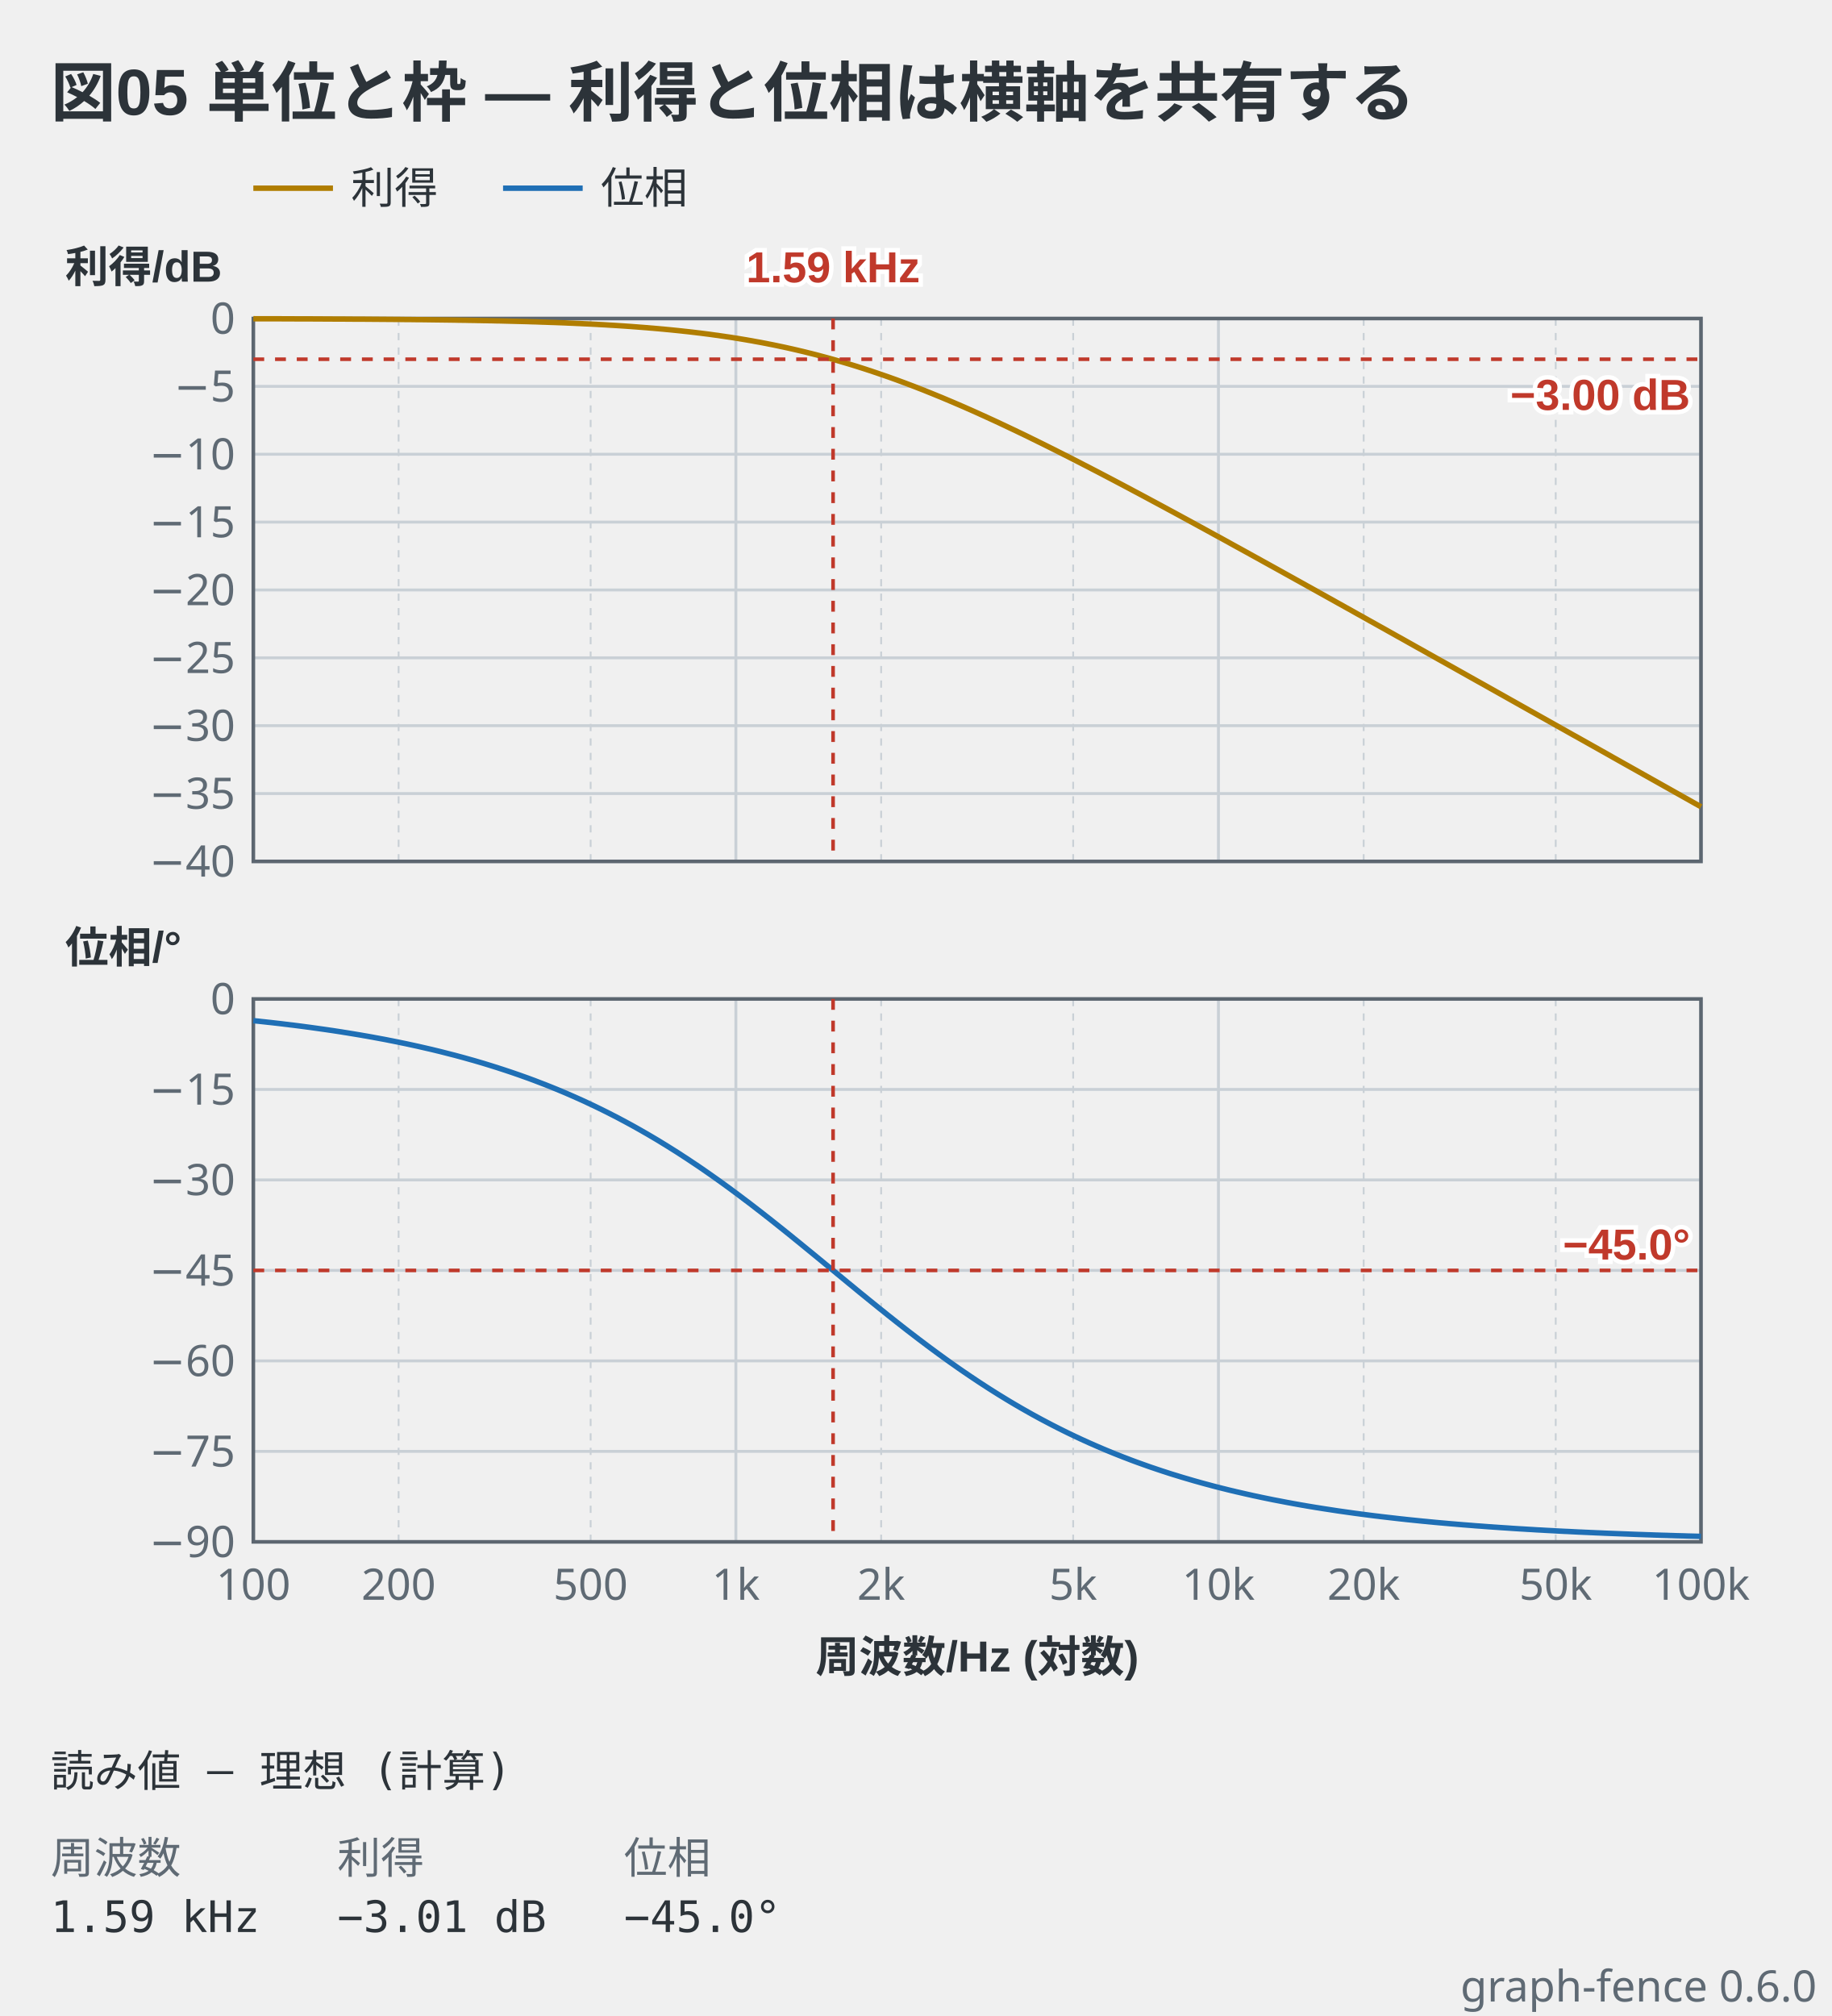
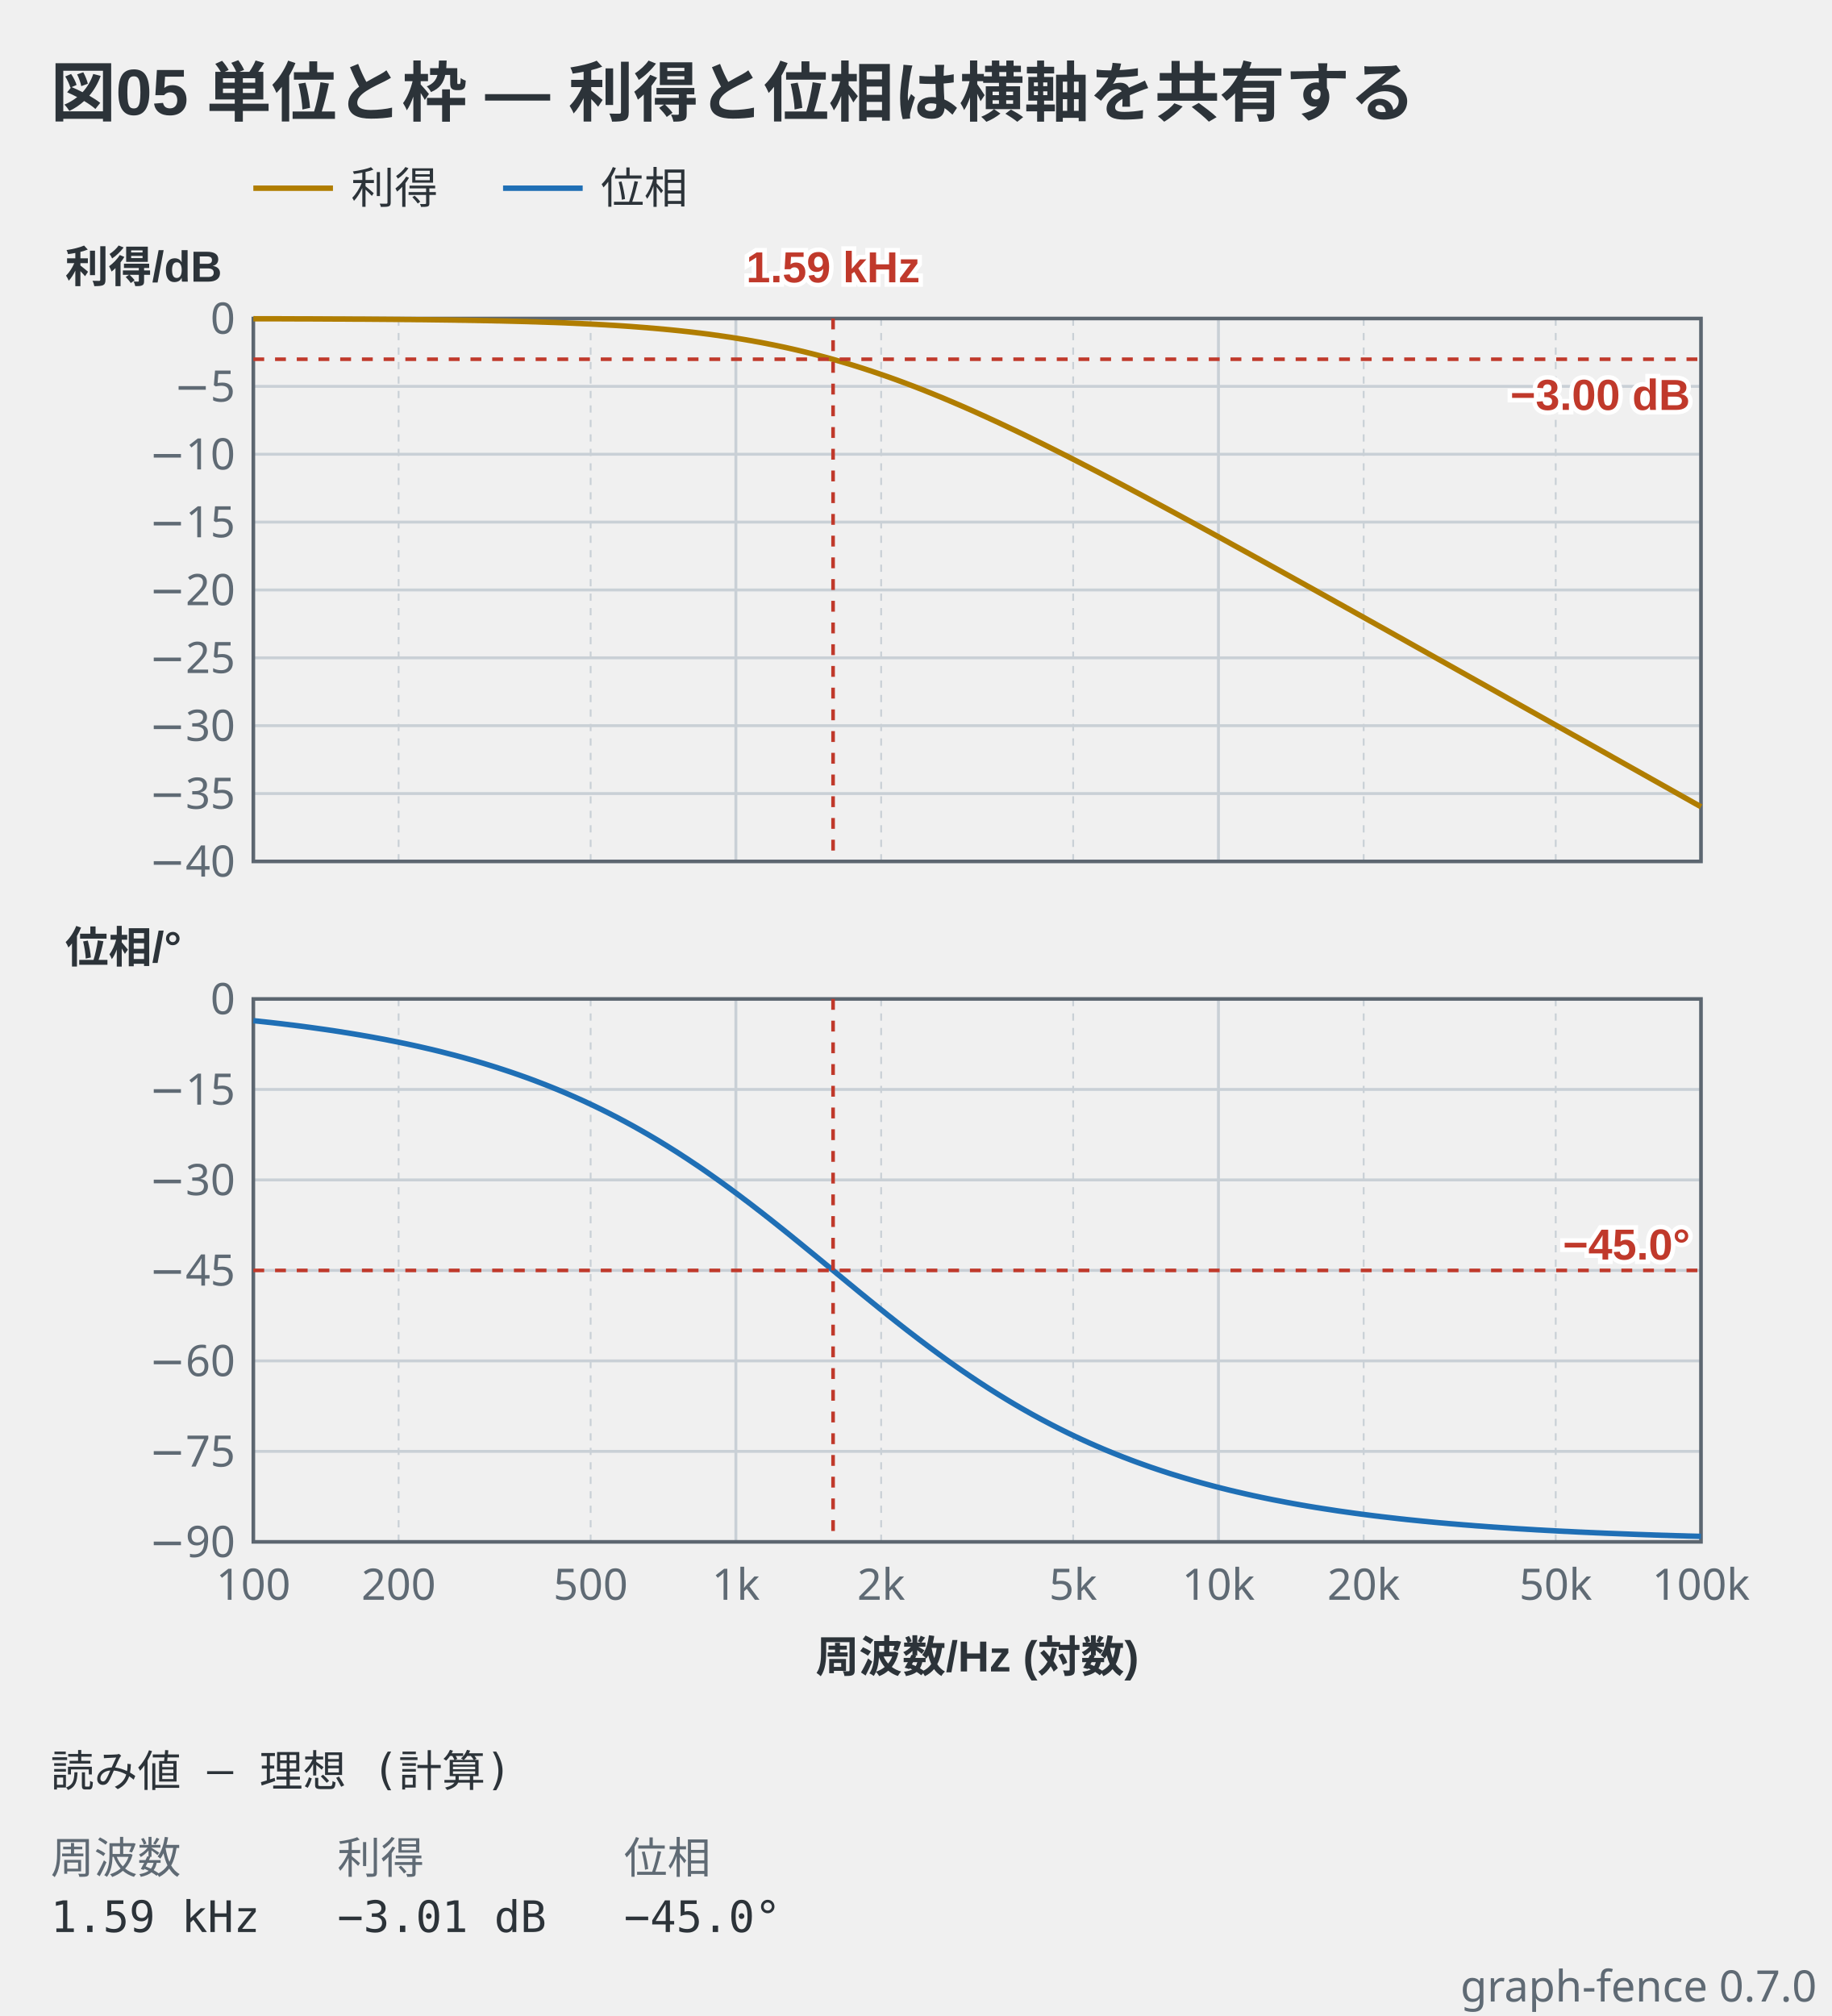
- <svg xmlns="http://www.w3.org/2000/svg" viewBox="0 0 506 557" width="506" height="557" data-graph-fence="0.6.0" role="img">
+ <svg xmlns="http://www.w3.org/2000/svg" viewBox="0 0 506 557" width="506" height="557" data-graph-fence="0.7.0" role="img">
  <text x="14" y="32" text-anchor="start" font-family="'Segoe UI', 'Helvetica Neue', Arial, 'Noto Sans', 'Hiragino Sans', 'Yu Gothic UI', 'Noto Sans CJK JP', sans-serif" fill="#2c3339" font-size="18" font-weight="600">図05 単位と枠 — 利得と位相は横軸を共有する</text>
  <line x1="70" y1="52" x2="92" y2="52" stroke="#b07d00" stroke-width="1.5" />
  <text x="97" y="56.2" text-anchor="start" font-family="ui-sans-serif, system-ui, sans-serif" fill="#2c3339" font-size="12">利得</text>
  <line x1="139" y1="52" x2="161" y2="52" stroke="#1f6fb5" stroke-width="1.5" />
  <text x="166" y="56.2" text-anchor="start" font-family="ui-sans-serif, system-ui, sans-serif" fill="#2c3339" font-size="12">位相</text>
  <line x1="70" y1="88" x2="70" y2="238" stroke="#c9d0d6" stroke-width="0.8" />
  <line x1="110.14" y1="88" x2="110.14" y2="238" stroke="#c9d0d6" stroke-width="0.5" stroke-dasharray="2 2" />
  <line x1="163.2" y1="88" x2="163.2" y2="238" stroke="#c9d0d6" stroke-width="0.5" stroke-dasharray="2 2" />
  <line x1="203.33" y1="88" x2="203.33" y2="238" stroke="#c9d0d6" stroke-width="0.8" />
  <line x1="243.47" y1="88" x2="243.47" y2="238" stroke="#c9d0d6" stroke-width="0.5" stroke-dasharray="2 2" />
  <line x1="296.53" y1="88" x2="296.53" y2="238" stroke="#c9d0d6" stroke-width="0.5" stroke-dasharray="2 2" />
  <line x1="336.67" y1="88" x2="336.67" y2="238" stroke="#c9d0d6" stroke-width="0.8" />
  <line x1="376.8" y1="88" x2="376.8" y2="238" stroke="#c9d0d6" stroke-width="0.5" stroke-dasharray="2 2" />
  <line x1="429.86" y1="88" x2="429.86" y2="238" stroke="#c9d0d6" stroke-width="0.5" stroke-dasharray="2 2" />
  <line x1="470" y1="88" x2="470" y2="238" stroke="#c9d0d6" stroke-width="0.8" />
  <line x1="70" y1="238" x2="470" y2="238" stroke="#c9d0d6" stroke-width="0.8" />
  <line x1="70" y1="219.25" x2="470" y2="219.25" stroke="#c9d0d6" stroke-width="0.8" />
  <line x1="70" y1="200.5" x2="470" y2="200.5" stroke="#c9d0d6" stroke-width="0.8" />
  <line x1="70" y1="181.75" x2="470" y2="181.75" stroke="#c9d0d6" stroke-width="0.8" />
  <line x1="70" y1="163" x2="470" y2="163" stroke="#c9d0d6" stroke-width="0.8" />
  <line x1="70" y1="144.25" x2="470" y2="144.25" stroke="#c9d0d6" stroke-width="0.8" />
  <line x1="70" y1="125.5" x2="470" y2="125.5" stroke="#c9d0d6" stroke-width="0.8" />
  <line x1="70" y1="106.75" x2="470" y2="106.75" stroke="#c9d0d6" stroke-width="0.8" />
  <line x1="70" y1="88" x2="470" y2="88" stroke="#c9d0d6" stroke-width="0.8" />
  <rect x="70" y="88" width="400" height="150" fill="none" stroke="#5c6670" stroke-width="1" />
  <polyline points="70,88.06 70.78,88.07 71.57,88.07 72.35,88.07 73.13,88.07 73.91,88.07 74.7,88.08 75.48,88.08 76.26,88.08 77.05,88.08 77.83,88.08 78.61,88.09 79.39,88.09 80.18,88.09 80.96,88.09 81.74,88.1 82.52,88.1 83.31,88.1 84.09,88.1 84.87,88.11 85.66,88.11 86.44,88.11 87.22,88.12 88,88.12 88.79,88.12 89.57,88.13 90.35,88.13 91.14,88.13 91.92,88.14 92.7,88.14 93.48,88.14 94.27,88.15 95.05,88.15 95.83,88.16 96.61,88.16 97.4,88.17 98.18,88.17 98.96,88.17 99.75,88.18 100.53,88.18 101.31,88.19 102.09,88.19 102.88,88.2 103.66,88.2 104.44,88.21 105.23,88.22 106.01,88.22 106.79,88.23 107.57,88.23 108.36,88.24 109.14,88.25 109.92,88.25 110.7,88.26 111.49,88.27 112.27,88.28 113.05,88.28 113.84,88.29 114.62,88.3 115.4,88.31 116.18,88.31 116.97,88.32 117.75,88.33 118.53,88.34 119.32,88.35 120.1,88.36 120.88,88.37 121.66,88.38 122.45,88.39 123.23,88.4 124.01,88.41 124.79,88.42 125.58,88.43 126.36,88.45 127.14,88.46 127.93,88.47 128.71,88.48 129.49,88.5 130.27,88.51 131.06,88.52 131.84,88.54 132.62,88.55 133.41,88.57 134.19,88.58 134.97,88.6 135.75,88.61 136.54,88.63 137.32,88.65 138.1,88.66 138.88,88.68 139.67,88.7 140.45,88.72 141.23,88.74 142.02,88.76 142.8,88.78 143.58,88.8 144.36,88.82 145.15,88.84 145.93,88.86 146.71,88.89 147.5,88.91 148.28,88.93 149.06,88.96 149.84,88.99 150.63,89.01 151.41,89.04 152.19,89.07 152.97,89.09 153.76,89.12 154.54,89.15 155.32,89.18 156.11,89.21 156.89,89.25 157.67,89.28 158.45,89.31 159.24,89.35 160.02,89.38 160.8,89.42 161.59,89.46 162.37,89.49 163.15,89.53 163.93,89.57 164.72,89.61 165.5,89.66 166.28,89.7 167.06,89.74 167.85,89.79 168.63,89.84 169.41,89.88 170.2,89.93 170.98,89.98 171.76,90.03 172.54,90.08 173.33,90.14 174.11,90.19 174.89,90.25 175.68,90.31 176.46,90.37 177.24,90.43 178.02,90.49 178.81,90.55 179.59,90.62 180.37,90.68 181.15,90.75 181.94,90.82 182.72,90.89 183.5,90.96 184.29,91.04 185.07,91.11 185.85,91.19 186.63,91.27 187.42,91.35 188.2,91.43 188.98,91.52 189.77,91.6 190.55,91.69 191.33,91.78 192.11,91.87 192.9,91.97 193.68,92.06 194.46,92.16 195.24,92.26 196.03,92.36 196.81,92.47 197.59,92.58 198.38,92.68 199.16,92.8 199.94,92.91 200.72,93.03 201.51,93.14 202.29,93.26 203.07,93.39 203.86,93.51 204.64,93.64 205.42,93.77 206.2,93.9 206.99,94.04 207.77,94.17 208.55,94.32 209.33,94.46 210.12,94.6 210.9,94.75 211.68,94.9 212.47,95.06 213.25,95.21 214.03,95.37 214.81,95.53 215.6,95.7 216.38,95.86 217.16,96.03 217.95,96.21 218.73,96.38 219.51,96.56 220.29,96.74 221.08,96.93 221.86,97.11 222.64,97.3 223.42,97.5 224.21,97.69 224.99,97.89 225.77,98.09 226.56,98.3 227.34,98.51 228.12,98.72 228.9,98.93 229.69,99.15 230.47,99.37 231.25,99.59 232.04,99.82 232.82,100.05 233.6,100.28 234.38,100.51 235.17,100.75 235.95,100.99 236.73,101.23 237.51,101.48 238.3,101.73 239.08,101.98 239.86,102.24 240.65,102.49 241.43,102.76 242.21,103.02 242.99,103.29 243.78,103.56 244.56,103.83 245.34,104.1 246.13,104.38 246.91,104.66 247.69,104.94 248.47,105.23 249.26,105.52 250.04,105.81 250.82,106.11 251.6,106.4 252.39,106.7 253.17,107 253.95,107.31 254.74,107.61 255.52,107.92 256.3,108.24 257.08,108.55 257.87,108.87 258.65,109.19 259.43,109.51 260.22,109.83 261,110.16 261.78,110.49 262.56,110.82 263.35,111.15 264.13,111.49 264.91,111.82 265.69,112.16 266.48,112.5 267.26,112.85 268.04,113.19 268.83,113.54 269.61,113.89 270.39,114.24 271.17,114.6 271.96,114.95 272.74,115.31 273.52,115.67 274.31,116.03 275.09,116.39 275.87,116.75 276.65,117.12 277.44,117.49 278.22,117.86 279,118.23 279.78,118.6 280.57,118.97 281.35,119.35 282.13,119.72 282.92,120.1 283.7,120.48 284.48,120.86 285.26,121.25 286.05,121.63 286.83,122.02 287.61,122.4 288.4,122.79 289.18,123.18 289.96,123.57 290.74,123.96 291.53,124.35 292.31,124.75 293.09,125.14 293.87,125.54 294.66,125.93 295.44,126.33 296.22,126.73 297.01,127.13 297.79,127.53 298.57,127.93 299.35,128.34 300.14,128.74 300.92,129.14 301.7,129.55 302.49,129.96 303.27,130.36 304.05,130.77 304.83,131.18 305.62,131.59 306.4,132 307.18,132.41 307.96,132.82 308.75,133.24 309.53,133.65 310.31,134.06 311.1,134.48 311.88,134.89 312.66,135.31 313.44,135.73 314.23,136.14 315.01,136.56 315.79,136.98 316.58,137.4 317.36,137.82 318.14,138.24 318.92,138.66 319.71,139.08 320.49,139.5 321.27,139.92 322.05,140.34 322.84,140.77 323.62,141.19 324.4,141.61 325.19,142.04 325.97,142.46 326.75,142.89 327.53,143.31 328.32,143.74 329.1,144.16 329.88,144.59 330.67,145.02 331.45,145.45 332.23,145.87 333.01,146.3 333.8,146.73 334.58,147.16 335.36,147.59 336.14,148.02 336.93,148.44 337.71,148.87 338.49,149.3 339.28,149.73 340.06,150.17 340.84,150.6 341.62,151.03 342.41,151.46 343.19,151.89 343.97,152.32 344.76,152.75 345.54,153.19 346.32,153.62 347.1,154.05 347.89,154.48 348.67,154.92 349.45,155.35 350.23,155.78 351.02,156.22 351.8,156.65 352.58,157.08 353.37,157.52 354.15,157.95 354.93,158.39 355.71,158.82 356.5,159.26 357.28,159.69 358.06,160.13 358.85,160.56 359.63,161 360.41,161.43 361.19,161.87 361.98,162.3 362.76,162.74 363.54,163.17 364.32,163.61 365.11,164.05 365.89,164.48 366.67,164.92 367.46,165.36 368.24,165.79 369.02,166.23 369.8,166.67 370.59,167.1 371.37,167.54 372.15,167.98 372.94,168.41 373.72,168.85 374.5,169.29 375.28,169.73 376.07,170.16 376.85,170.6 377.63,171.04 378.41,171.48 379.2,171.91 379.98,172.35 380.76,172.79 381.55,173.23 382.33,173.66 383.11,174.1 383.89,174.54 384.68,174.98 385.46,175.42 386.24,175.86 387.03,176.29 387.81,176.73 388.59,177.17 389.37,177.61 390.16,178.05 390.94,178.49 391.72,178.93 392.5,179.36 393.29,179.8 394.07,180.24 394.85,180.68 395.64,181.12 396.42,181.56 397.2,182 397.98,182.44 398.77,182.87 399.55,183.31 400.33,183.75 401.12,184.19 401.9,184.63 402.68,185.07 403.46,185.51 404.25,185.95 405.03,186.39 405.81,186.83 406.59,187.27 407.38,187.71 408.16,188.15 408.94,188.58 409.73,189.02 410.51,189.46 411.29,189.9 412.07,190.34 412.86,190.78 413.64,191.22 414.42,191.66 415.21,192.1 415.99,192.54 416.77,192.98 417.55,193.42 418.34,193.86 419.12,194.3 419.9,194.74 420.68,195.18 421.47,195.62 422.25,196.06 423.03,196.5 423.82,196.94 424.6,197.38 425.38,197.82 426.16,198.26 426.95,198.7 427.73,199.14 428.51,199.58 429.3,200.02 430.08,200.46 430.86,200.9 431.64,201.34 432.43,201.78 433.21,202.22 433.99,202.66 434.77,203.1 435.56,203.53 436.34,203.97 437.12,204.41 437.91,204.85 438.69,205.29 439.47,205.73 440.25,206.17 441.04,206.61 441.82,207.05 442.6,207.49 443.39,207.93 444.17,208.37 444.95,208.81 445.73,209.26 446.52,209.7 447.3,210.14 448.08,210.58 448.86,211.02 449.65,211.46 450.43,211.9 451.21,212.34 452,212.78 452.78,213.22 453.56,213.66 454.34,214.1 455.13,214.54 455.91,214.98 456.69,215.42 457.48,215.86 458.26,216.3 459.04,216.74 459.82,217.18 460.61,217.62 461.39,218.06 462.17,218.5 462.95,218.94 463.74,219.38 464.52,219.82 465.3,220.26 466.09,220.7 466.87,221.14 467.65,221.58 468.43,222.02 469.22,222.46 470,222.9" fill="none" stroke="#b07d00" stroke-width="1.5" stroke-linejoin="round" />
  <line x1="70" y1="99.25" x2="470" y2="99.25" stroke="#c0392b" stroke-width="1" stroke-dasharray="3 3" />
  <text x="467" y="113.25" text-anchor="end" font-family="'Segoe UI', 'Helvetica Neue', Arial, 'Noto Sans', 'Hiragino Sans', 'Yu Gothic UI', 'Noto Sans CJK JP', sans-serif" stroke="#ffffff" stroke-width="2.5" paint-order="stroke" fill="#c0392b" font-size="12" font-weight="600">−3.00 dB</text>
  <line x1="230.19" y1="88" x2="230.19" y2="238" stroke="#c0392b" stroke-width="1" stroke-dasharray="3 3" />
  <text x="65" y="242.2" text-anchor="end" font-family="ui-sans-serif, system-ui, sans-serif" fill="#5f6a74" font-size="12">−40</text>
  <text x="65" y="92.2" text-anchor="end" font-family="ui-sans-serif, system-ui, sans-serif" fill="#5f6a74" font-size="12">0</text>
  <text x="65" y="223.45" text-anchor="end" font-family="ui-sans-serif, system-ui, sans-serif" fill="#5f6a74" font-size="12">−35</text>
  <text x="65" y="204.7" text-anchor="end" font-family="ui-sans-serif, system-ui, sans-serif" fill="#5f6a74" font-size="12">−30</text>
  <text x="65" y="185.95" text-anchor="end" font-family="ui-sans-serif, system-ui, sans-serif" fill="#5f6a74" font-size="12">−25</text>
  <text x="65" y="167.2" text-anchor="end" font-family="ui-sans-serif, system-ui, sans-serif" fill="#5f6a74" font-size="12">−20</text>
  <text x="65" y="148.45" text-anchor="end" font-family="ui-sans-serif, system-ui, sans-serif" fill="#5f6a74" font-size="12">−15</text>
  <text x="65" y="129.7" text-anchor="end" font-family="ui-sans-serif, system-ui, sans-serif" fill="#5f6a74" font-size="12">−10</text>
  <text x="65" y="110.95" text-anchor="end" font-family="ui-sans-serif, system-ui, sans-serif" fill="#5f6a74" font-size="12">−5</text>
  <text x="18" y="78" text-anchor="start" font-family="'Segoe UI', 'Helvetica Neue', Arial, 'Noto Sans', 'Hiragino Sans', 'Yu Gothic UI', 'Noto Sans CJK JP', sans-serif" fill="#2c3339" font-size="12" font-weight="600">利得/dB</text>
  <text x="230.19" y="78" text-anchor="middle" font-family="'Segoe UI', 'Helvetica Neue', Arial, 'Noto Sans', 'Hiragino Sans', 'Yu Gothic UI', 'Noto Sans CJK JP', sans-serif" stroke="#ffffff" stroke-width="2.5" paint-order="stroke" fill="#c0392b" font-size="12" font-weight="600">1.59 kHz</text>
  <line x1="70" y1="276" x2="70" y2="426" stroke="#c9d0d6" stroke-width="0.8" />
  <line x1="110.14" y1="276" x2="110.14" y2="426" stroke="#c9d0d6" stroke-width="0.5" stroke-dasharray="2 2" />
  <line x1="163.2" y1="276" x2="163.2" y2="426" stroke="#c9d0d6" stroke-width="0.5" stroke-dasharray="2 2" />
  <line x1="203.33" y1="276" x2="203.33" y2="426" stroke="#c9d0d6" stroke-width="0.8" />
  <line x1="243.47" y1="276" x2="243.47" y2="426" stroke="#c9d0d6" stroke-width="0.5" stroke-dasharray="2 2" />
  <line x1="296.53" y1="276" x2="296.53" y2="426" stroke="#c9d0d6" stroke-width="0.5" stroke-dasharray="2 2" />
  <line x1="336.67" y1="276" x2="336.67" y2="426" stroke="#c9d0d6" stroke-width="0.8" />
  <line x1="376.8" y1="276" x2="376.8" y2="426" stroke="#c9d0d6" stroke-width="0.5" stroke-dasharray="2 2" />
  <line x1="429.86" y1="276" x2="429.86" y2="426" stroke="#c9d0d6" stroke-width="0.5" stroke-dasharray="2 2" />
  <line x1="470" y1="276" x2="470" y2="426" stroke="#c9d0d6" stroke-width="0.8" />
  <line x1="70" y1="426" x2="470" y2="426" stroke="#c9d0d6" stroke-width="0.8" />
  <line x1="70" y1="401" x2="470" y2="401" stroke="#c9d0d6" stroke-width="0.8" />
  <line x1="70" y1="376" x2="470" y2="376" stroke="#c9d0d6" stroke-width="0.8" />
  <line x1="70" y1="351" x2="470" y2="351" stroke="#c9d0d6" stroke-width="0.8" />
  <line x1="70" y1="326" x2="470" y2="326" stroke="#c9d0d6" stroke-width="0.8" />
  <line x1="70" y1="301" x2="470" y2="301" stroke="#c9d0d6" stroke-width="0.8" />
  <line x1="70" y1="276" x2="470" y2="276" stroke="#c9d0d6" stroke-width="0.8" />
  <rect x="70" y="276" width="400" height="150" fill="none" stroke="#5c6670" stroke-width="1" />
  <polyline points="70,282 70.78,282.08 71.57,282.16 72.35,282.25 73.13,282.33 73.91,282.42 74.7,282.5 75.48,282.59 76.26,282.68 77.05,282.77 77.83,282.86 78.61,282.96 79.39,283.05 80.18,283.15 80.96,283.24 81.74,283.34 82.52,283.44 83.31,283.54 84.09,283.64 84.87,283.75 85.66,283.85 86.44,283.96 87.22,284.07 88,284.18 88.79,284.29 89.57,284.4 90.35,284.51 91.14,284.63 91.92,284.74 92.7,284.86 93.48,284.98 94.27,285.1 95.05,285.23 95.83,285.35 96.61,285.48 97.4,285.61 98.18,285.74 98.96,285.87 99.75,286 100.53,286.14 101.31,286.27 102.09,286.41 102.88,286.55 103.66,286.7 104.44,286.84 105.23,286.99 106.01,287.13 106.79,287.28 107.57,287.44 108.36,287.59 109.14,287.75 109.92,287.9 110.7,288.07 111.49,288.23 112.27,288.39 113.05,288.56 113.84,288.73 114.62,288.9 115.4,289.07 116.18,289.25 116.97,289.43 117.75,289.61 118.53,289.79 119.32,289.97 120.1,290.16 120.88,290.35 121.66,290.54 122.45,290.74 123.23,290.94 124.01,291.14 124.79,291.34 125.58,291.54 126.36,291.75 127.14,291.96 127.93,292.17 128.71,292.39 129.49,292.61 130.27,292.83 131.06,293.05 131.84,293.28 132.62,293.51 133.41,293.74 134.19,293.98 134.97,294.22 135.75,294.46 136.54,294.71 137.32,294.95 138.1,295.21 138.88,295.46 139.67,295.72 140.45,295.98 141.23,296.24 142.02,296.51 142.8,296.78 143.58,297.05 144.36,297.33 145.15,297.61 145.93,297.89 146.71,298.18 147.5,298.47 148.28,298.77 149.06,299.07 149.84,299.37 150.63,299.67 151.41,299.98 152.19,300.29 152.97,300.61 153.76,300.93 154.54,301.25 155.32,301.58 156.11,301.91 156.89,302.25 157.67,302.59 158.45,302.93 159.24,303.28 160.02,303.63 160.8,303.98 161.59,304.34 162.37,304.71 163.15,305.07 163.93,305.44 164.72,305.82 165.5,306.2 166.28,306.58 167.06,306.97 167.85,307.36 168.63,307.76 169.41,308.16 170.2,308.56 170.98,308.97 171.76,309.39 172.54,309.8 173.33,310.23 174.11,310.65 174.89,311.08 175.68,311.52 176.46,311.96 177.24,312.4 178.02,312.85 178.81,313.3 179.59,313.76 180.37,314.22 181.15,314.68 181.94,315.15 182.72,315.63 183.5,316.11 184.29,316.59 185.07,317.08 185.85,317.57 186.63,318.06 187.42,318.56 188.2,319.07 188.98,319.58 189.77,320.09 190.55,320.61 191.33,321.13 192.11,321.65 192.9,322.18 193.68,322.71 194.46,323.25 195.24,323.79 196.03,324.34 196.81,324.89 197.59,325.44 198.38,326 199.16,326.56 199.94,327.12 200.72,327.69 201.51,328.26 202.29,328.84 203.07,329.42 203.86,330 204.64,330.59 205.42,331.18 206.2,331.77 206.99,332.36 207.77,332.96 208.55,333.56 209.33,334.17 210.12,334.77 210.9,335.38 211.68,336 212.47,336.61 213.25,337.23 214.03,337.85 214.81,338.47 215.6,339.1 216.38,339.72 217.16,340.35 217.95,340.98 218.73,341.61 219.51,342.25 220.29,342.88 221.08,343.52 221.86,344.16 222.64,344.8 223.42,345.44 224.21,346.08 224.99,346.72 225.77,347.36 226.56,348.01 227.34,348.65 228.12,349.3 228.9,349.94 229.69,350.59 230.47,351.23 231.25,351.88 232.04,352.52 232.82,353.17 233.6,353.81 234.38,354.46 235.17,355.1 235.95,355.74 236.73,356.39 237.51,357.03 238.3,357.67 239.08,358.3 239.86,358.94 240.65,359.58 241.43,360.21 242.21,360.84 242.99,361.48 243.78,362.1 244.56,362.73 245.34,363.36 246.13,363.98 246.91,364.6 247.69,365.22 248.47,365.83 249.26,366.45 250.04,367.06 250.82,367.67 251.6,368.27 252.39,368.87 253.17,369.47 253.95,370.07 254.74,370.66 255.52,371.25 256.3,371.84 257.08,372.42 257.87,373 258.65,373.58 259.43,374.15 260.22,374.72 261,375.29 261.78,375.85 262.56,376.41 263.35,376.96 264.13,377.51 264.91,378.06 265.69,378.6 266.48,379.14 267.26,379.67 268.04,380.2 268.83,380.73 269.61,381.25 270.39,381.77 271.17,382.28 271.96,382.79 272.74,383.3 273.52,383.8 274.31,384.3 275.09,384.79 275.87,385.28 276.65,385.76 277.44,386.24 278.22,386.72 279,387.19 279.78,387.65 280.57,388.12 281.35,388.57 282.13,389.03 282.92,389.48 283.7,389.92 284.48,390.36 285.26,390.8 286.05,391.23 286.83,391.66 287.61,392.08 288.4,392.5 289.18,392.91 289.96,393.32 290.74,393.73 291.53,394.13 292.31,394.53 293.09,394.92 293.87,395.31 294.66,395.7 295.44,396.08 296.22,396.45 297.01,396.83 297.79,397.19 298.57,397.56 299.35,397.92 300.14,398.27 300.92,398.63 301.7,398.97 302.49,399.32 303.27,399.66 304.05,399.99 304.83,400.33 305.62,400.66 306.4,400.98 307.18,401.3 307.96,401.62 308.75,401.93 309.53,402.24 310.31,402.55 311.1,402.85 311.88,403.15 312.66,403.45 313.44,403.74 314.23,404.03 315.01,404.31 315.79,404.59 316.58,404.87 317.36,405.15 318.14,405.42 318.92,405.68 319.71,405.95 320.49,406.21 321.27,406.47 322.05,406.72 322.84,406.98 323.62,407.23 324.4,407.47 325.19,407.71 325.97,407.95 326.75,408.19 327.53,408.42 328.32,408.65 329.1,408.88 329.88,409.11 330.67,409.33 331.45,409.55 332.23,409.77 333.01,409.98 333.8,410.19 334.58,410.4 335.36,410.61 336.14,410.81 336.93,411.01 337.71,411.21 338.49,411.4 339.28,411.6 340.06,411.79 340.84,411.97 341.62,412.16 342.41,412.34 343.19,412.52 343.97,412.7 344.76,412.88 345.54,413.05 346.32,413.23 347.1,413.39 347.89,413.56 348.67,413.73 349.45,413.89 350.23,414.05 351.02,414.21 351.8,414.37 352.58,414.52 353.37,414.67 354.15,414.82 354.93,414.97 355.71,415.12 356.5,415.26 357.28,415.41 358.06,415.55 358.85,415.69 359.63,415.83 360.41,415.96 361.19,416.1 361.98,416.23 362.76,416.36 363.54,416.49 364.32,416.61 365.11,416.74 365.89,416.86 366.67,416.98 367.46,417.1 368.24,417.22 369.02,417.34 369.8,417.46 370.59,417.57 371.37,417.68 372.15,417.79 372.94,417.9 373.72,418.01 374.5,418.12 375.28,418.22 376.07,418.33 376.85,418.43 377.63,418.53 378.41,418.63 379.2,418.73 379.98,418.83 380.76,418.92 381.55,419.02 382.33,419.11 383.11,419.2 383.89,419.29 384.68,419.38 385.46,419.47 386.24,419.56 387.03,419.65 387.81,419.73 388.59,419.82 389.37,419.9 390.16,419.98 390.94,420.06 391.72,420.14 392.5,420.22 393.29,420.3 394.07,420.37 394.85,420.45 395.64,420.52 396.42,420.6 397.2,420.67 397.98,420.74 398.77,420.81 399.55,420.88 400.33,420.95 401.12,421.02 401.9,421.08 402.68,421.15 403.46,421.21 404.25,421.28 405.03,421.34 405.81,421.4 406.59,421.46 407.38,421.53 408.16,421.59 408.94,421.64 409.73,421.7 410.51,421.76 411.29,421.82 412.07,421.87 412.86,421.93 413.64,421.98 414.42,422.04 415.21,422.09 415.99,422.14 416.77,422.19 417.55,422.25 418.34,422.3 419.12,422.35 419.9,422.4 420.68,422.44 421.47,422.49 422.25,422.54 423.03,422.58 423.82,422.63 424.6,422.68 425.38,422.72 426.16,422.76 426.95,422.81 427.73,422.85 428.51,422.89 429.3,422.93 430.08,422.98 430.86,423.02 431.64,423.06 432.43,423.1 433.21,423.13 433.99,423.17 434.77,423.21 435.56,423.25 436.34,423.29 437.12,423.32 437.91,423.36 438.69,423.39 439.47,423.43 440.25,423.46 441.04,423.5 441.82,423.53 442.6,423.56 443.39,423.6 444.17,423.63 444.95,423.66 445.73,423.69 446.52,423.72 447.3,423.75 448.08,423.78 448.86,423.81 449.65,423.84 450.43,423.87 451.21,423.9 452,423.93 452.78,423.96 453.56,423.98 454.34,424.01 455.13,424.04 455.91,424.06 456.69,424.09 457.48,424.12 458.26,424.14 459.04,424.17 459.82,424.19 460.61,424.21 461.39,424.24 462.17,424.26 462.95,424.29 463.74,424.31 464.52,424.33 465.3,424.35 466.09,424.38 466.87,424.4 467.65,424.42 468.43,424.44 469.22,424.46 470,424.48" fill="none" stroke="#1f6fb5" stroke-width="1.5" stroke-linejoin="round" />
  <line x1="70" y1="351" x2="470" y2="351" stroke="#c0392b" stroke-width="1" stroke-dasharray="3 3" />
  <text x="467" y="348" text-anchor="end" font-family="'Segoe UI', 'Helvetica Neue', Arial, 'Noto Sans', 'Hiragino Sans', 'Yu Gothic UI', 'Noto Sans CJK JP', sans-serif" stroke="#ffffff" stroke-width="2.5" paint-order="stroke" fill="#c0392b" font-size="12" font-weight="600">−45.0°</text>
  <line x1="230.19" y1="276" x2="230.19" y2="426" stroke="#c0392b" stroke-width="1" stroke-dasharray="3 3" />
  <text x="65" y="430.2" text-anchor="end" font-family="ui-sans-serif, system-ui, sans-serif" fill="#5f6a74" font-size="12">−90</text>
  <text x="65" y="280.2" text-anchor="end" font-family="ui-sans-serif, system-ui, sans-serif" fill="#5f6a74" font-size="12">0</text>
  <text x="65" y="405.2" text-anchor="end" font-family="ui-sans-serif, system-ui, sans-serif" fill="#5f6a74" font-size="12">−75</text>
  <text x="65" y="380.2" text-anchor="end" font-family="ui-sans-serif, system-ui, sans-serif" fill="#5f6a74" font-size="12">−60</text>
  <text x="65" y="355.2" text-anchor="end" font-family="ui-sans-serif, system-ui, sans-serif" fill="#5f6a74" font-size="12">−45</text>
  <text x="65" y="330.2" text-anchor="end" font-family="ui-sans-serif, system-ui, sans-serif" fill="#5f6a74" font-size="12">−30</text>
  <text x="65" y="305.2" text-anchor="end" font-family="ui-sans-serif, system-ui, sans-serif" fill="#5f6a74" font-size="12">−15</text>
  <text x="18" y="266" text-anchor="start" font-family="'Segoe UI', 'Helvetica Neue', Arial, 'Noto Sans', 'Hiragino Sans', 'Yu Gothic UI', 'Noto Sans CJK JP', sans-serif" fill="#2c3339" font-size="12" font-weight="600">位相/°</text>
  <text x="70" y="442" text-anchor="middle" font-family="ui-sans-serif, system-ui, sans-serif" fill="#5f6a74" font-size="12">100</text>
  <text x="470" y="442" text-anchor="middle" font-family="ui-sans-serif, system-ui, sans-serif" fill="#5f6a74" font-size="12">100k</text>
  <text x="203.33" y="442" text-anchor="middle" font-family="ui-sans-serif, system-ui, sans-serif" fill="#5f6a74" font-size="12">1k</text>
  <text x="336.67" y="442" text-anchor="middle" font-family="ui-sans-serif, system-ui, sans-serif" fill="#5f6a74" font-size="12">10k</text>
  <text x="110.14" y="442" text-anchor="middle" font-family="ui-sans-serif, system-ui, sans-serif" fill="#5f6a74" font-size="12">200</text>
  <text x="163.2" y="442" text-anchor="middle" font-family="ui-sans-serif, system-ui, sans-serif" fill="#5f6a74" font-size="12">500</text>
  <text x="243.47" y="442" text-anchor="middle" font-family="ui-sans-serif, system-ui, sans-serif" fill="#5f6a74" font-size="12">2k</text>
  <text x="296.53" y="442" text-anchor="middle" font-family="ui-sans-serif, system-ui, sans-serif" fill="#5f6a74" font-size="12">5k</text>
  <text x="376.8" y="442" text-anchor="middle" font-family="ui-sans-serif, system-ui, sans-serif" fill="#5f6a74" font-size="12">20k</text>
  <text x="429.86" y="442" text-anchor="middle" font-family="ui-sans-serif, system-ui, sans-serif" fill="#5f6a74" font-size="12">50k</text>
  <text x="270" y="462" text-anchor="middle" font-family="'Segoe UI', 'Helvetica Neue', Arial, 'Noto Sans', 'Hiragino Sans', 'Yu Gothic UI', 'Noto Sans CJK JP', sans-serif" fill="#2c3339" font-size="12" font-weight="600">周波数/Hz (対数)</text>
  <text x="14" y="493.6" text-anchor="start" font-family="ui-monospace, 'DejaVu Sans Mono', 'Noto Sans Mono CJK JP', monospace" fill="#2c3339" font-size="12" xml:space="preserve">読み値 — 理想 (計算)</text>
  <text x="14" y="517.6" text-anchor="start" font-family="ui-monospace, 'DejaVu Sans Mono', 'Noto Sans Mono CJK JP', monospace" fill="#5f6a74" font-size="12" xml:space="preserve">周波数</text>
  <text x="93.2" y="517.6" text-anchor="start" font-family="ui-monospace, 'DejaVu Sans Mono', 'Noto Sans Mono CJK JP', monospace" fill="#5f6a74" font-size="12" xml:space="preserve">利得</text>
  <text x="172.4" y="517.6" text-anchor="start" font-family="ui-monospace, 'DejaVu Sans Mono', 'Noto Sans Mono CJK JP', monospace" fill="#5f6a74" font-size="12" xml:space="preserve">位相</text>
  <text x="14" y="533.8" text-anchor="start" font-family="ui-monospace, 'DejaVu Sans Mono', 'Noto Sans Mono CJK JP', monospace" fill="#2c3339" font-size="12" xml:space="preserve">1.59 kHz</text>
  <text x="93.2" y="533.8" text-anchor="start" font-family="ui-monospace, 'DejaVu Sans Mono', 'Noto Sans Mono CJK JP', monospace" fill="#2c3339" font-size="12" xml:space="preserve">−3.01 dB</text>
  <text x="172.4" y="533.8" text-anchor="start" font-family="ui-monospace, 'DejaVu Sans Mono', 'Noto Sans Mono CJK JP', monospace" fill="#2c3339" font-size="12" xml:space="preserve">−45.0°</text>
-   <text x="502" y="553" text-anchor="end" font-family="ui-sans-serif, system-ui, sans-serif" fill="#5f6a74" font-size="12">graph-fence 0.6.0</text>
+   <text x="502" y="553" text-anchor="end" font-family="ui-sans-serif, system-ui, sans-serif" fill="#5f6a74" font-size="12">graph-fence 0.7.0</text>
</svg>
